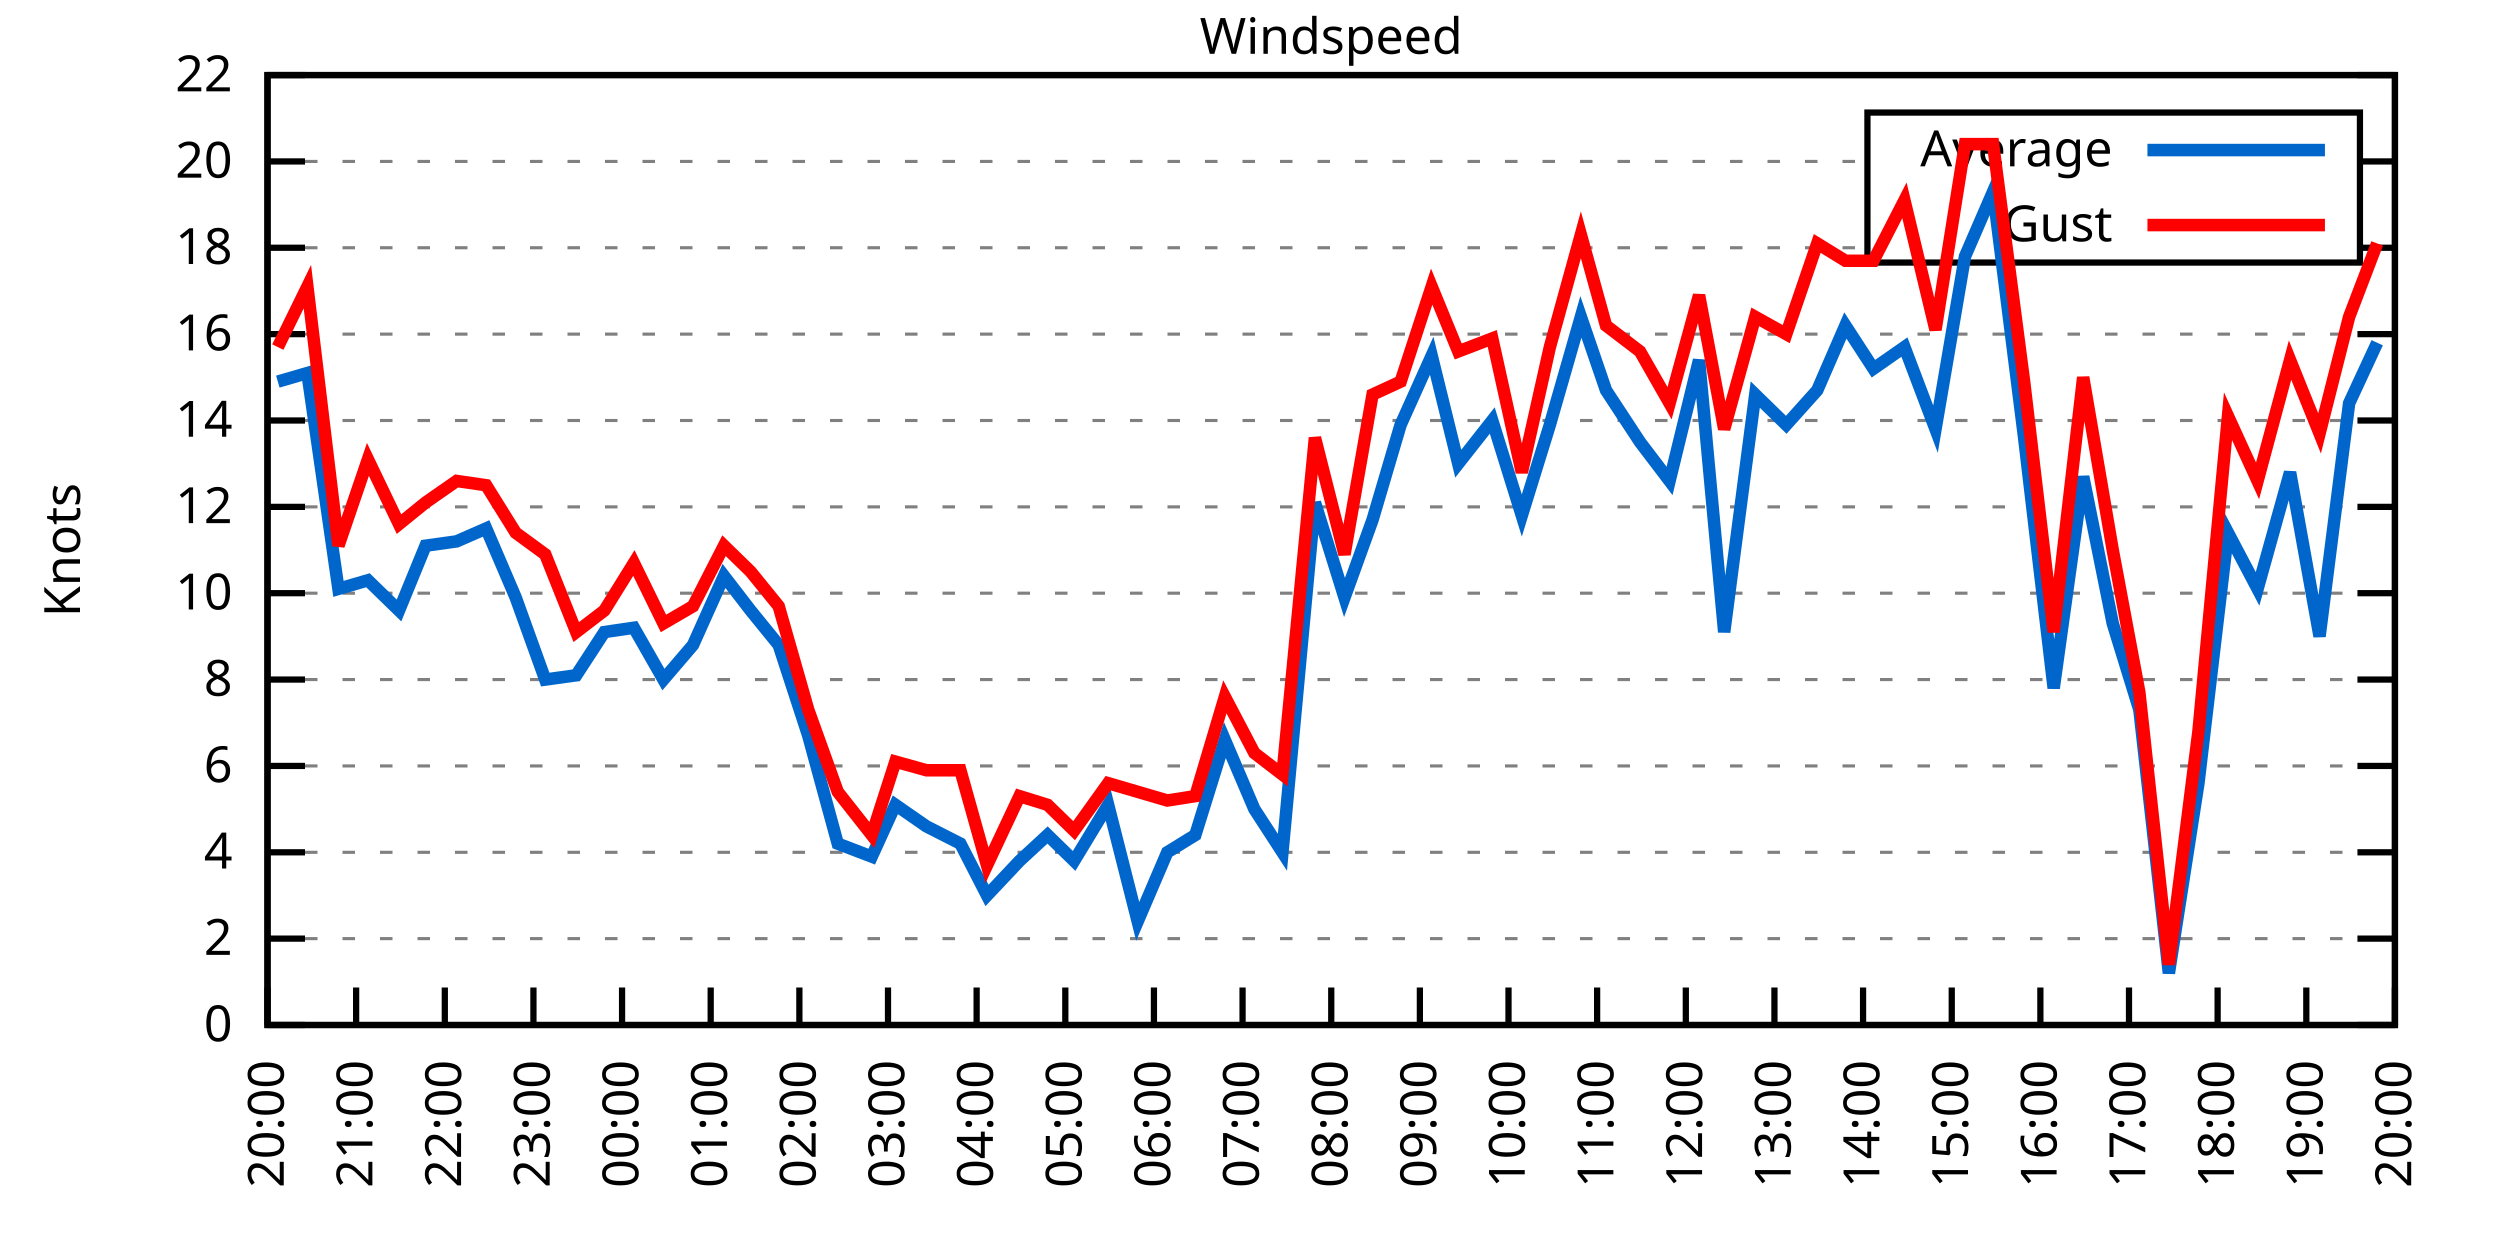
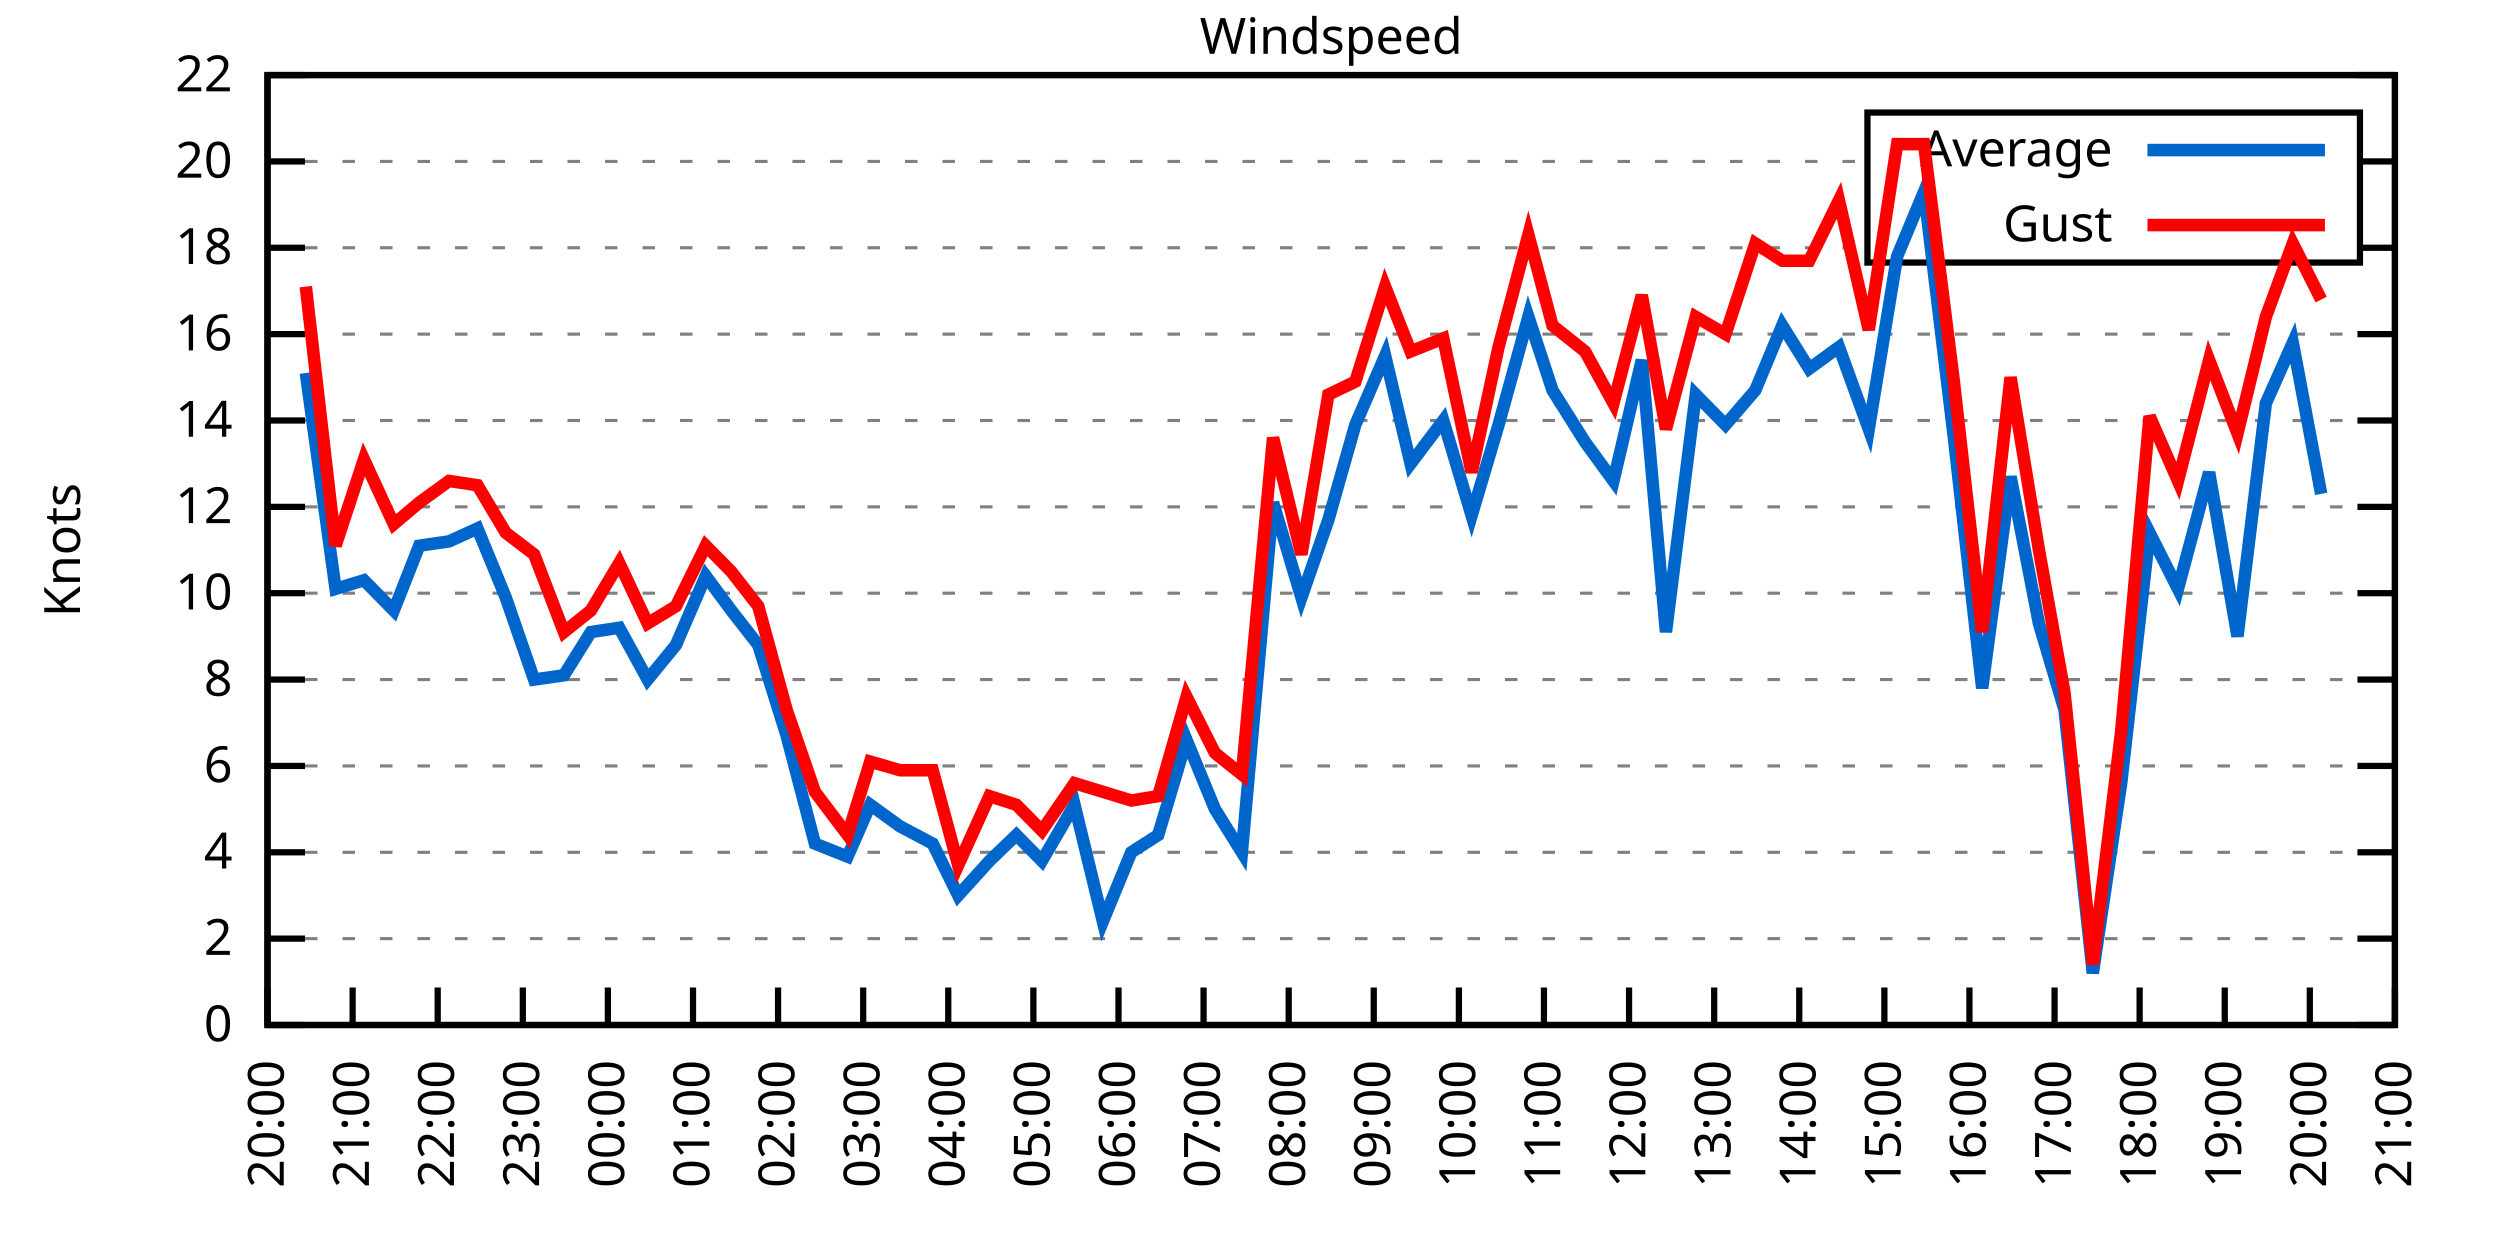
<svg xmlns="http://www.w3.org/2000/svg" xmlns:xlink="http://www.w3.org/1999/xlink" width="400" height="200" viewBox="0 0 400 200">
  <g id="gnuplot_canvas">
    <rect x="0" y="0" width="400" height="200" fill="none" />
    <defs>
      <circle id="gpDot" r="0.5" stroke-width="0.5" stroke="currentColor" />
      <path id="gpPt0" stroke-width="0.333" stroke="currentColor" d="M-1,0 h2 M0,-1 v2" />
      <path id="gpPt1" stroke-width="0.333" stroke="currentColor" d="M-1,-1 L1,1 M1,-1 L-1,1" />
      <path id="gpPt2" stroke-width="0.333" stroke="currentColor" d="M-1,0 L1,0 M0,-1 L0,1 M-1,-1 L1,1 M-1,1 L1,-1" />
      <rect id="gpPt3" stroke-width="0.333" stroke="currentColor" x="-1" y="-1" width="2" height="2" />
      <rect id="gpPt4" stroke-width="0.333" stroke="currentColor" fill="currentColor" x="-1" y="-1" width="2" height="2" />
      <circle id="gpPt5" stroke-width="0.333" stroke="currentColor" cx="0" cy="0" r="1" />
      <use xlink:href="#gpPt5" id="gpPt6" fill="currentColor" stroke="none" />
      <path id="gpPt7" stroke-width="0.333" stroke="currentColor" d="M0,-1.33 L-1.33,0.67 L1.33,0.67 z" />
      <use xlink:href="#gpPt7" id="gpPt8" fill="currentColor" stroke="none" />
      <use xlink:href="#gpPt7" id="gpPt9" stroke="currentColor" transform="rotate(180)" />
      <use xlink:href="#gpPt9" id="gpPt10" fill="currentColor" stroke="none" />
      <use xlink:href="#gpPt3" id="gpPt11" stroke="currentColor" transform="rotate(45)" />
      <use xlink:href="#gpPt11" id="gpPt12" fill="currentColor" stroke="none" />
      <path id="gpPt13" stroke-width="0.333" stroke="currentColor" d="M0,1.330 L1.265,0.411 L0.782,-1.067 L-0.782,-1.076 L-1.265,0.411 z" />
      <use xlink:href="#gpPt13" id="gpPt14" fill="currentColor" stroke="none" />
      <filter id="textbox" filterUnits="objectBoundingBox" x="0" y="0" height="1" width="1">
        <feFlood flood-color="white" flood-opacity="1" result="bgnd" />
        <feComposite in="SourceGraphic" in2="bgnd" operator="atop" />
      </filter>
      <filter id="greybox" filterUnits="objectBoundingBox" x="0" y="0" height="1" width="1">
        <feFlood flood-color="lightgrey" flood-opacity="1" result="grey" />
        <feComposite in="SourceGraphic" in2="grey" operator="atop" />
      </filter>
    </defs>
    <g fill="none" color="white" stroke="currentColor" stroke-width="1.00" stroke-linecap="butt" stroke-linejoin="miter">
</g>
    <g fill="none" color="black" stroke="currentColor" stroke-width="1.00" stroke-linecap="butt" stroke-linejoin="miter">
      <g stroke="none" shape-rendering="crispEdges">
        <polygon fill="rgb(255, 255, 255)" points="42.80,164.00 383.18,164.00 383.18,12.02 42.80,12.02 " />
      </g>
    </g>
    <g fill="none" color="black" stroke="currentColor" stroke-width="1.00" stroke-linecap="butt" stroke-linejoin="miter">
</g>
    <g fill="none" color="black" stroke="black" stroke-width="0.50" stroke-linecap="butt" stroke-linejoin="miter">
</g>
    <g fill="none" color="gray" stroke="currentColor" stroke-width="0.50" stroke-linecap="butt" stroke-linejoin="miter">
      <path stroke="gray" stroke-dasharray="2,4" class="gridline" d="M42.80,164.00 L383.19,164.00  " />
    </g>
    <g fill="none" color="gray" stroke="gray" stroke-width="1.00" stroke-linecap="butt" stroke-linejoin="miter">
</g>
    <g fill="none" color="black" stroke="currentColor" stroke-width="1.00" stroke-linecap="butt" stroke-linejoin="miter">
      <path stroke="black" d="M42.80,164.00 L48.80,164.00 M383.19,164.00 L377.19,164.00  " />
      <g transform="translate(37.20,166.60)" stroke="none" fill="black" font-family="Sans" font-size="8.00" text-anchor="end">
        <text>
          <tspan font-family="Sans"> 0</tspan>
        </text>
      </g>
    </g>
    <g fill="none" color="black" stroke="currentColor" stroke-width="1.00" stroke-linecap="butt" stroke-linejoin="miter">
</g>
    <g fill="none" color="black" stroke="black" stroke-width="0.50" stroke-linecap="butt" stroke-linejoin="miter">
</g>
    <g fill="none" color="gray" stroke="currentColor" stroke-width="0.50" stroke-linecap="butt" stroke-linejoin="miter">
      <path stroke="gray" stroke-dasharray="2,4" class="gridline" d="M42.80,150.18 L383.19,150.18  " />
    </g>
    <g fill="none" color="gray" stroke="gray" stroke-width="1.00" stroke-linecap="butt" stroke-linejoin="miter">
</g>
    <g fill="none" color="black" stroke="currentColor" stroke-width="1.00" stroke-linecap="butt" stroke-linejoin="miter">
      <path stroke="black" d="M42.80,150.18 L48.80,150.18 M383.19,150.18 L377.19,150.18  " />
      <g transform="translate(37.20,152.78)" stroke="none" fill="black" font-family="Sans" font-size="8.00" text-anchor="end">
        <text>
          <tspan font-family="Sans"> 2</tspan>
        </text>
      </g>
    </g>
    <g fill="none" color="black" stroke="currentColor" stroke-width="1.00" stroke-linecap="butt" stroke-linejoin="miter">
</g>
    <g fill="none" color="black" stroke="black" stroke-width="0.50" stroke-linecap="butt" stroke-linejoin="miter">
</g>
    <g fill="none" color="gray" stroke="currentColor" stroke-width="0.50" stroke-linecap="butt" stroke-linejoin="miter">
      <path stroke="gray" stroke-dasharray="2,4" class="gridline" d="M42.80,136.37 L383.19,136.37  " />
    </g>
    <g fill="none" color="gray" stroke="gray" stroke-width="1.00" stroke-linecap="butt" stroke-linejoin="miter">
</g>
    <g fill="none" color="black" stroke="currentColor" stroke-width="1.00" stroke-linecap="butt" stroke-linejoin="miter">
      <path stroke="black" d="M42.80,136.37 L48.80,136.37 M383.19,136.37 L377.19,136.37  " />
      <g transform="translate(37.20,138.97)" stroke="none" fill="black" font-family="Sans" font-size="8.00" text-anchor="end">
        <text>
          <tspan font-family="Sans"> 4</tspan>
        </text>
      </g>
    </g>
    <g fill="none" color="black" stroke="currentColor" stroke-width="1.00" stroke-linecap="butt" stroke-linejoin="miter">
</g>
    <g fill="none" color="black" stroke="black" stroke-width="0.50" stroke-linecap="butt" stroke-linejoin="miter">
</g>
    <g fill="none" color="gray" stroke="currentColor" stroke-width="0.50" stroke-linecap="butt" stroke-linejoin="miter">
      <path stroke="gray" stroke-dasharray="2,4" class="gridline" d="M42.80,122.55 L383.19,122.55  " />
    </g>
    <g fill="none" color="gray" stroke="gray" stroke-width="1.00" stroke-linecap="butt" stroke-linejoin="miter">
</g>
    <g fill="none" color="black" stroke="currentColor" stroke-width="1.00" stroke-linecap="butt" stroke-linejoin="miter">
      <path stroke="black" d="M42.80,122.55 L48.80,122.55 M383.19,122.55 L377.19,122.55  " />
      <g transform="translate(37.20,125.15)" stroke="none" fill="black" font-family="Sans" font-size="8.00" text-anchor="end">
        <text>
          <tspan font-family="Sans"> 6</tspan>
        </text>
      </g>
    </g>
    <g fill="none" color="black" stroke="currentColor" stroke-width="1.00" stroke-linecap="butt" stroke-linejoin="miter">
</g>
    <g fill="none" color="black" stroke="black" stroke-width="0.50" stroke-linecap="butt" stroke-linejoin="miter">
</g>
    <g fill="none" color="gray" stroke="currentColor" stroke-width="0.50" stroke-linecap="butt" stroke-linejoin="miter">
      <path stroke="gray" stroke-dasharray="2,4" class="gridline" d="M42.80,108.73 L383.19,108.73  " />
    </g>
    <g fill="none" color="gray" stroke="gray" stroke-width="1.00" stroke-linecap="butt" stroke-linejoin="miter">
</g>
    <g fill="none" color="black" stroke="currentColor" stroke-width="1.00" stroke-linecap="butt" stroke-linejoin="miter">
      <path stroke="black" d="M42.80,108.73 L48.80,108.73 M383.19,108.73 L377.19,108.73  " />
      <g transform="translate(37.20,111.33)" stroke="none" fill="black" font-family="Sans" font-size="8.00" text-anchor="end">
        <text>
          <tspan font-family="Sans"> 8</tspan>
        </text>
      </g>
    </g>
    <g fill="none" color="black" stroke="currentColor" stroke-width="1.00" stroke-linecap="butt" stroke-linejoin="miter">
</g>
    <g fill="none" color="black" stroke="black" stroke-width="0.50" stroke-linecap="butt" stroke-linejoin="miter">
</g>
    <g fill="none" color="gray" stroke="currentColor" stroke-width="0.50" stroke-linecap="butt" stroke-linejoin="miter">
      <path stroke="gray" stroke-dasharray="2,4" class="gridline" d="M42.80,94.91 L383.19,94.91  " />
    </g>
    <g fill="none" color="gray" stroke="gray" stroke-width="1.00" stroke-linecap="butt" stroke-linejoin="miter">
</g>
    <g fill="none" color="black" stroke="currentColor" stroke-width="1.00" stroke-linecap="butt" stroke-linejoin="miter">
      <path stroke="black" d="M42.80,94.91 L48.80,94.91 M383.19,94.91 L377.19,94.91  " />
      <g transform="translate(37.20,97.51)" stroke="none" fill="black" font-family="Sans" font-size="8.00" text-anchor="end">
        <text>
          <tspan font-family="Sans"> 10</tspan>
        </text>
      </g>
    </g>
    <g fill="none" color="black" stroke="currentColor" stroke-width="1.00" stroke-linecap="butt" stroke-linejoin="miter">
</g>
    <g fill="none" color="black" stroke="black" stroke-width="0.50" stroke-linecap="butt" stroke-linejoin="miter">
</g>
    <g fill="none" color="gray" stroke="currentColor" stroke-width="0.50" stroke-linecap="butt" stroke-linejoin="miter">
      <path stroke="gray" stroke-dasharray="2,4" class="gridline" d="M42.80,81.10 L383.19,81.10  " />
    </g>
    <g fill="none" color="gray" stroke="gray" stroke-width="1.00" stroke-linecap="butt" stroke-linejoin="miter">
</g>
    <g fill="none" color="black" stroke="currentColor" stroke-width="1.00" stroke-linecap="butt" stroke-linejoin="miter">
      <path stroke="black" d="M42.80,81.10 L48.80,81.10 M383.19,81.10 L377.19,81.10  " />
      <g transform="translate(37.20,83.70)" stroke="none" fill="black" font-family="Sans" font-size="8.00" text-anchor="end">
        <text>
          <tspan font-family="Sans"> 12</tspan>
        </text>
      </g>
    </g>
    <g fill="none" color="black" stroke="currentColor" stroke-width="1.00" stroke-linecap="butt" stroke-linejoin="miter">
</g>
    <g fill="none" color="black" stroke="black" stroke-width="0.50" stroke-linecap="butt" stroke-linejoin="miter">
</g>
    <g fill="none" color="gray" stroke="currentColor" stroke-width="0.50" stroke-linecap="butt" stroke-linejoin="miter">
      <path stroke="gray" stroke-dasharray="2,4" class="gridline" d="M42.80,67.28 L383.19,67.28  " />
    </g>
    <g fill="none" color="gray" stroke="gray" stroke-width="1.00" stroke-linecap="butt" stroke-linejoin="miter">
</g>
    <g fill="none" color="black" stroke="currentColor" stroke-width="1.00" stroke-linecap="butt" stroke-linejoin="miter">
      <path stroke="black" d="M42.80,67.28 L48.80,67.28 M383.19,67.28 L377.19,67.28  " />
      <g transform="translate(37.20,69.88)" stroke="none" fill="black" font-family="Sans" font-size="8.00" text-anchor="end">
        <text>
          <tspan font-family="Sans"> 14</tspan>
        </text>
      </g>
    </g>
    <g fill="none" color="black" stroke="currentColor" stroke-width="1.00" stroke-linecap="butt" stroke-linejoin="miter">
</g>
    <g fill="none" color="black" stroke="black" stroke-width="0.50" stroke-linecap="butt" stroke-linejoin="miter">
</g>
    <g fill="none" color="gray" stroke="currentColor" stroke-width="0.50" stroke-linecap="butt" stroke-linejoin="miter">
      <path stroke="gray" stroke-dasharray="2,4" class="gridline" d="M42.80,53.46 L383.19,53.46  " />
    </g>
    <g fill="none" color="gray" stroke="gray" stroke-width="1.00" stroke-linecap="butt" stroke-linejoin="miter">
</g>
    <g fill="none" color="black" stroke="currentColor" stroke-width="1.00" stroke-linecap="butt" stroke-linejoin="miter">
      <path stroke="black" d="M42.80,53.46 L48.80,53.46 M383.19,53.46 L377.19,53.46  " />
      <g transform="translate(37.20,56.06)" stroke="none" fill="black" font-family="Sans" font-size="8.00" text-anchor="end">
        <text>
          <tspan font-family="Sans"> 16</tspan>
        </text>
      </g>
    </g>
    <g fill="none" color="black" stroke="currentColor" stroke-width="1.00" stroke-linecap="butt" stroke-linejoin="miter">
</g>
    <g fill="none" color="black" stroke="black" stroke-width="0.50" stroke-linecap="butt" stroke-linejoin="miter">
</g>
    <g fill="none" color="gray" stroke="currentColor" stroke-width="0.50" stroke-linecap="butt" stroke-linejoin="miter">
      <path stroke="gray" stroke-dasharray="2,4" class="gridline" d="M42.80,39.64 L298.79,39.64 M377.59,39.64 L383.19,39.64  " />
    </g>
    <g fill="none" color="gray" stroke="gray" stroke-width="1.00" stroke-linecap="butt" stroke-linejoin="miter">
</g>
    <g fill="none" color="black" stroke="currentColor" stroke-width="1.00" stroke-linecap="butt" stroke-linejoin="miter">
      <path stroke="black" d="M42.80,39.64 L48.80,39.64 M383.19,39.64 L377.19,39.64  " />
      <g transform="translate(37.20,42.24)" stroke="none" fill="black" font-family="Sans" font-size="8.00" text-anchor="end">
        <text>
          <tspan font-family="Sans"> 18</tspan>
        </text>
      </g>
    </g>
    <g fill="none" color="black" stroke="currentColor" stroke-width="1.00" stroke-linecap="butt" stroke-linejoin="miter">
</g>
    <g fill="none" color="black" stroke="black" stroke-width="0.50" stroke-linecap="butt" stroke-linejoin="miter">
</g>
    <g fill="none" color="gray" stroke="currentColor" stroke-width="0.50" stroke-linecap="butt" stroke-linejoin="miter">
      <path stroke="gray" stroke-dasharray="2,4" class="gridline" d="M42.80,25.83 L298.79,25.83 M377.59,25.83 L383.19,25.83  " />
    </g>
    <g fill="none" color="gray" stroke="gray" stroke-width="1.00" stroke-linecap="butt" stroke-linejoin="miter">
</g>
    <g fill="none" color="black" stroke="currentColor" stroke-width="1.00" stroke-linecap="butt" stroke-linejoin="miter">
      <path stroke="black" d="M42.80,25.83 L48.80,25.83 M383.19,25.83 L377.19,25.83  " />
      <g transform="translate(37.20,28.43)" stroke="none" fill="black" font-family="Sans" font-size="8.00" text-anchor="end">
        <text>
          <tspan font-family="Sans"> 20</tspan>
        </text>
      </g>
    </g>
    <g fill="none" color="black" stroke="currentColor" stroke-width="1.00" stroke-linecap="butt" stroke-linejoin="miter">
</g>
    <g fill="none" color="black" stroke="black" stroke-width="0.50" stroke-linecap="butt" stroke-linejoin="miter">
</g>
    <g fill="none" color="gray" stroke="currentColor" stroke-width="0.50" stroke-linecap="butt" stroke-linejoin="miter">
      <path stroke="gray" stroke-dasharray="2,4" class="gridline" d="M42.80,12.01 L383.19,12.01  " />
    </g>
    <g fill="none" color="gray" stroke="gray" stroke-width="1.00" stroke-linecap="butt" stroke-linejoin="miter">
</g>
    <g fill="none" color="black" stroke="currentColor" stroke-width="1.00" stroke-linecap="butt" stroke-linejoin="miter">
      <path stroke="black" d="M42.80,12.01 L48.80,12.01 M383.19,12.01 L377.19,12.01  " />
      <g transform="translate(37.20,14.61)" stroke="none" fill="black" font-family="Sans" font-size="8.00" text-anchor="end">
        <text>
          <tspan font-family="Sans"> 22</tspan>
        </text>
      </g>
    </g>
    <g fill="none" color="black" stroke="currentColor" stroke-width="1.00" stroke-linecap="butt" stroke-linejoin="miter">
      <path stroke="black" d="M42.80,164.00 L42.80,158.00  " />
      <g transform="translate(45.40,169.60) rotate(270.00)" stroke="none" fill="black" font-family="Sans" font-size="8.00" text-anchor="end">
        <text>
          <tspan font-family="Sans">20:00</tspan>
        </text>
      </g>
    </g>
    <g fill="none" color="black" stroke="currentColor" stroke-width="1.00" stroke-linecap="butt" stroke-linejoin="miter">
-       <path stroke="black" d="M56.98,164.00 L56.98,158.00  " />
-       <g transform="translate(59.58,169.60) rotate(270.00)" stroke="none" fill="black" font-family="Sans" font-size="8.00" text-anchor="end">
+       <path stroke="black" d="M56.42,164.00 L56.42,158.00  " />
+       <g transform="translate(59.02,169.60) rotate(270.00)" stroke="none" fill="black" font-family="Sans" font-size="8.00" text-anchor="end">
        <text>
          <tspan font-family="Sans">21:00</tspan>
        </text>
      </g>
    </g>
    <g fill="none" color="black" stroke="currentColor" stroke-width="1.00" stroke-linecap="butt" stroke-linejoin="miter">
-       <path stroke="black" d="M71.17,164.00 L71.17,158.00  " />
-       <g transform="translate(73.77,169.60) rotate(270.00)" stroke="none" fill="black" font-family="Sans" font-size="8.00" text-anchor="end">
+       <path stroke="black" d="M70.03,164.00 L70.03,158.00  " />
+       <g transform="translate(72.63,169.60) rotate(270.00)" stroke="none" fill="black" font-family="Sans" font-size="8.00" text-anchor="end">
        <text>
          <tspan font-family="Sans">22:00</tspan>
        </text>
      </g>
    </g>
    <g fill="none" color="black" stroke="currentColor" stroke-width="1.00" stroke-linecap="butt" stroke-linejoin="miter">
-       <path stroke="black" d="M85.35,164.00 L85.35,158.00  " />
-       <g transform="translate(87.95,169.60) rotate(270.00)" stroke="none" fill="black" font-family="Sans" font-size="8.00" text-anchor="end">
+       <path stroke="black" d="M83.65,164.00 L83.65,158.00  " />
+       <g transform="translate(86.25,169.60) rotate(270.00)" stroke="none" fill="black" font-family="Sans" font-size="8.00" text-anchor="end">
        <text>
          <tspan font-family="Sans">23:00</tspan>
        </text>
      </g>
    </g>
    <g fill="none" color="black" stroke="currentColor" stroke-width="1.00" stroke-linecap="butt" stroke-linejoin="miter">
-       <path stroke="black" d="M99.53,164.00 L99.53,158.00  " />
-       <g transform="translate(102.13,169.60) rotate(270.00)" stroke="none" fill="black" font-family="Sans" font-size="8.00" text-anchor="end">
+       <path stroke="black" d="M97.26,164.00 L97.26,158.00  " />
+       <g transform="translate(99.86,169.60) rotate(270.00)" stroke="none" fill="black" font-family="Sans" font-size="8.00" text-anchor="end">
        <text>
          <tspan font-family="Sans">00:00</tspan>
        </text>
      </g>
    </g>
    <g fill="none" color="black" stroke="currentColor" stroke-width="1.00" stroke-linecap="butt" stroke-linejoin="miter">
-       <path stroke="black" d="M113.71,164.00 L113.71,158.00  " />
-       <g transform="translate(116.31,169.60) rotate(270.00)" stroke="none" fill="black" font-family="Sans" font-size="8.00" text-anchor="end">
+       <path stroke="black" d="M110.88,164.00 L110.88,158.00  " />
+       <g transform="translate(113.48,169.60) rotate(270.00)" stroke="none" fill="black" font-family="Sans" font-size="8.00" text-anchor="end">
        <text>
          <tspan font-family="Sans">01:00</tspan>
        </text>
      </g>
    </g>
    <g fill="none" color="black" stroke="currentColor" stroke-width="1.00" stroke-linecap="butt" stroke-linejoin="miter">
-       <path stroke="black" d="M127.90,164.00 L127.90,158.00  " />
-       <g transform="translate(130.50,169.60) rotate(270.00)" stroke="none" fill="black" font-family="Sans" font-size="8.00" text-anchor="end">
+       <path stroke="black" d="M124.49,164.00 L124.49,158.00  " />
+       <g transform="translate(127.09,169.60) rotate(270.00)" stroke="none" fill="black" font-family="Sans" font-size="8.00" text-anchor="end">
        <text>
          <tspan font-family="Sans">02:00</tspan>
        </text>
      </g>
    </g>
    <g fill="none" color="black" stroke="currentColor" stroke-width="1.00" stroke-linecap="butt" stroke-linejoin="miter">
-       <path stroke="black" d="M142.08,164.00 L142.08,158.00  " />
-       <g transform="translate(144.68,169.60) rotate(270.00)" stroke="none" fill="black" font-family="Sans" font-size="8.00" text-anchor="end">
+       <path stroke="black" d="M138.11,164.00 L138.11,158.00  " />
+       <g transform="translate(140.71,169.60) rotate(270.00)" stroke="none" fill="black" font-family="Sans" font-size="8.00" text-anchor="end">
        <text>
          <tspan font-family="Sans">03:00</tspan>
        </text>
      </g>
    </g>
    <g fill="none" color="black" stroke="currentColor" stroke-width="1.00" stroke-linecap="butt" stroke-linejoin="miter">
-       <path stroke="black" d="M156.26,164.00 L156.26,158.00  " />
-       <g transform="translate(158.86,169.60) rotate(270.00)" stroke="none" fill="black" font-family="Sans" font-size="8.00" text-anchor="end">
+       <path stroke="black" d="M151.72,164.00 L151.72,158.00  " />
+       <g transform="translate(154.32,169.60) rotate(270.00)" stroke="none" fill="black" font-family="Sans" font-size="8.00" text-anchor="end">
        <text>
          <tspan font-family="Sans">04:00</tspan>
        </text>
      </g>
    </g>
    <g fill="none" color="black" stroke="currentColor" stroke-width="1.00" stroke-linecap="butt" stroke-linejoin="miter">
-       <path stroke="black" d="M170.45,164.00 L170.45,158.00  " />
-       <g transform="translate(173.05,169.60) rotate(270.00)" stroke="none" fill="black" font-family="Sans" font-size="8.00" text-anchor="end">
+       <path stroke="black" d="M165.34,164.00 L165.34,158.00  " />
+       <g transform="translate(167.94,169.60) rotate(270.00)" stroke="none" fill="black" font-family="Sans" font-size="8.00" text-anchor="end">
        <text>
          <tspan font-family="Sans">05:00</tspan>
        </text>
      </g>
    </g>
    <g fill="none" color="black" stroke="currentColor" stroke-width="1.00" stroke-linecap="butt" stroke-linejoin="miter">
-       <path stroke="black" d="M184.63,164.00 L184.63,158.00  " />
-       <g transform="translate(187.23,169.60) rotate(270.00)" stroke="none" fill="black" font-family="Sans" font-size="8.00" text-anchor="end">
+       <path stroke="black" d="M178.96,164.00 L178.96,158.00  " />
+       <g transform="translate(181.56,169.60) rotate(270.00)" stroke="none" fill="black" font-family="Sans" font-size="8.00" text-anchor="end">
        <text>
          <tspan font-family="Sans">06:00</tspan>
        </text>
      </g>
    </g>
    <g fill="none" color="black" stroke="currentColor" stroke-width="1.00" stroke-linecap="butt" stroke-linejoin="miter">
-       <path stroke="black" d="M198.81,164.00 L198.81,158.00  " />
-       <g transform="translate(201.41,169.60) rotate(270.00)" stroke="none" fill="black" font-family="Sans" font-size="8.00" text-anchor="end">
+       <path stroke="black" d="M192.57,164.00 L192.57,158.00  " />
+       <g transform="translate(195.17,169.60) rotate(270.00)" stroke="none" fill="black" font-family="Sans" font-size="8.00" text-anchor="end">
        <text>
          <tspan font-family="Sans">07:00</tspan>
        </text>
      </g>
    </g>
    <g fill="none" color="black" stroke="currentColor" stroke-width="1.00" stroke-linecap="butt" stroke-linejoin="miter">
-       <path stroke="black" d="M213.00,164.00 L213.00,158.00  " />
-       <g transform="translate(215.60,169.60) rotate(270.00)" stroke="none" fill="black" font-family="Sans" font-size="8.00" text-anchor="end">
+       <path stroke="black" d="M206.19,164.00 L206.19,158.00  " />
+       <g transform="translate(208.79,169.60) rotate(270.00)" stroke="none" fill="black" font-family="Sans" font-size="8.00" text-anchor="end">
        <text>
          <tspan font-family="Sans">08:00</tspan>
        </text>
      </g>
    </g>
    <g fill="none" color="black" stroke="currentColor" stroke-width="1.00" stroke-linecap="butt" stroke-linejoin="miter">
-       <path stroke="black" d="M227.18,164.00 L227.18,158.00  " />
-       <g transform="translate(229.78,169.60) rotate(270.00)" stroke="none" fill="black" font-family="Sans" font-size="8.00" text-anchor="end">
+       <path stroke="black" d="M219.80,164.00 L219.80,158.00  " />
+       <g transform="translate(222.40,169.60) rotate(270.00)" stroke="none" fill="black" font-family="Sans" font-size="8.00" text-anchor="end">
        <text>
          <tspan font-family="Sans">09:00</tspan>
        </text>
      </g>
    </g>
    <g fill="none" color="black" stroke="currentColor" stroke-width="1.00" stroke-linecap="butt" stroke-linejoin="miter">
-       <path stroke="black" d="M241.36,164.00 L241.36,158.00  " />
-       <g transform="translate(243.96,169.60) rotate(270.00)" stroke="none" fill="black" font-family="Sans" font-size="8.00" text-anchor="end">
+       <path stroke="black" d="M233.42,164.00 L233.42,158.00  " />
+       <g transform="translate(236.02,169.60) rotate(270.00)" stroke="none" fill="black" font-family="Sans" font-size="8.00" text-anchor="end">
        <text>
          <tspan font-family="Sans">10:00</tspan>
        </text>
      </g>
    </g>
    <g fill="none" color="black" stroke="currentColor" stroke-width="1.00" stroke-linecap="butt" stroke-linejoin="miter">
-       <path stroke="black" d="M255.54,164.00 L255.54,158.00  " />
-       <g transform="translate(258.14,169.60) rotate(270.00)" stroke="none" fill="black" font-family="Sans" font-size="8.00" text-anchor="end">
+       <path stroke="black" d="M247.03,164.00 L247.03,158.00  " />
+       <g transform="translate(249.63,169.60) rotate(270.00)" stroke="none" fill="black" font-family="Sans" font-size="8.00" text-anchor="end">
        <text>
          <tspan font-family="Sans">11:00</tspan>
        </text>
      </g>
    </g>
    <g fill="none" color="black" stroke="currentColor" stroke-width="1.00" stroke-linecap="butt" stroke-linejoin="miter">
-       <path stroke="black" d="M269.73,164.00 L269.73,158.00  " />
-       <g transform="translate(272.33,169.60) rotate(270.00)" stroke="none" fill="black" font-family="Sans" font-size="8.00" text-anchor="end">
+       <path stroke="black" d="M260.65,164.00 L260.65,158.00  " />
+       <g transform="translate(263.25,169.60) rotate(270.00)" stroke="none" fill="black" font-family="Sans" font-size="8.00" text-anchor="end">
        <text>
          <tspan font-family="Sans">12:00</tspan>
        </text>
      </g>
    </g>
    <g fill="none" color="black" stroke="currentColor" stroke-width="1.00" stroke-linecap="butt" stroke-linejoin="miter">
-       <path stroke="black" d="M283.91,164.00 L283.91,158.00  " />
-       <g transform="translate(286.51,169.60) rotate(270.00)" stroke="none" fill="black" font-family="Sans" font-size="8.00" text-anchor="end">
+       <path stroke="black" d="M274.27,164.00 L274.27,158.00  " />
+       <g transform="translate(276.87,169.60) rotate(270.00)" stroke="none" fill="black" font-family="Sans" font-size="8.00" text-anchor="end">
        <text>
          <tspan font-family="Sans">13:00</tspan>
        </text>
      </g>
    </g>
    <g fill="none" color="black" stroke="currentColor" stroke-width="1.00" stroke-linecap="butt" stroke-linejoin="miter">
-       <path stroke="black" d="M298.09,164.00 L298.09,158.00  " />
-       <g transform="translate(300.69,169.60) rotate(270.00)" stroke="none" fill="black" font-family="Sans" font-size="8.00" text-anchor="end">
+       <path stroke="black" d="M287.88,164.00 L287.88,158.00  " />
+       <g transform="translate(290.48,169.60) rotate(270.00)" stroke="none" fill="black" font-family="Sans" font-size="8.00" text-anchor="end">
        <text>
          <tspan font-family="Sans">14:00</tspan>
        </text>
      </g>
    </g>
    <g fill="none" color="black" stroke="currentColor" stroke-width="1.00" stroke-linecap="butt" stroke-linejoin="miter">
-       <path stroke="black" d="M312.28,164.00 L312.28,158.00  " />
-       <g transform="translate(314.88,169.60) rotate(270.00)" stroke="none" fill="black" font-family="Sans" font-size="8.00" text-anchor="end">
+       <path stroke="black" d="M301.50,164.00 L301.50,158.00  " />
+       <g transform="translate(304.10,169.60) rotate(270.00)" stroke="none" fill="black" font-family="Sans" font-size="8.00" text-anchor="end">
        <text>
          <tspan font-family="Sans">15:00</tspan>
        </text>
      </g>
    </g>
    <g fill="none" color="black" stroke="currentColor" stroke-width="1.00" stroke-linecap="butt" stroke-linejoin="miter">
-       <path stroke="black" d="M326.46,164.00 L326.46,158.00  " />
-       <g transform="translate(329.06,169.60) rotate(270.00)" stroke="none" fill="black" font-family="Sans" font-size="8.00" text-anchor="end">
+       <path stroke="black" d="M315.11,164.00 L315.11,158.00  " />
+       <g transform="translate(317.71,169.60) rotate(270.00)" stroke="none" fill="black" font-family="Sans" font-size="8.00" text-anchor="end">
        <text>
          <tspan font-family="Sans">16:00</tspan>
        </text>
      </g>
    </g>
    <g fill="none" color="black" stroke="currentColor" stroke-width="1.00" stroke-linecap="butt" stroke-linejoin="miter">
-       <path stroke="black" d="M340.64,164.00 L340.64,158.00  " />
-       <g transform="translate(343.24,169.60) rotate(270.00)" stroke="none" fill="black" font-family="Sans" font-size="8.00" text-anchor="end">
+       <path stroke="black" d="M328.73,164.00 L328.73,158.00  " />
+       <g transform="translate(331.33,169.60) rotate(270.00)" stroke="none" fill="black" font-family="Sans" font-size="8.00" text-anchor="end">
        <text>
          <tspan font-family="Sans">17:00</tspan>
        </text>
      </g>
    </g>
    <g fill="none" color="black" stroke="currentColor" stroke-width="1.00" stroke-linecap="butt" stroke-linejoin="miter">
-       <path stroke="black" d="M354.82,164.00 L354.82,158.00  " />
-       <g transform="translate(357.42,169.60) rotate(270.00)" stroke="none" fill="black" font-family="Sans" font-size="8.00" text-anchor="end">
+       <path stroke="black" d="M342.34,164.00 L342.34,158.00  " />
+       <g transform="translate(344.94,169.60) rotate(270.00)" stroke="none" fill="black" font-family="Sans" font-size="8.00" text-anchor="end">
        <text>
          <tspan font-family="Sans">18:00</tspan>
        </text>
      </g>
    </g>
    <g fill="none" color="black" stroke="currentColor" stroke-width="1.00" stroke-linecap="butt" stroke-linejoin="miter">
-       <path stroke="black" d="M369.01,164.00 L369.01,158.00  " />
-       <g transform="translate(371.61,169.60) rotate(270.00)" stroke="none" fill="black" font-family="Sans" font-size="8.00" text-anchor="end">
+       <path stroke="black" d="M355.96,164.00 L355.96,158.00  " />
+       <g transform="translate(358.56,169.60) rotate(270.00)" stroke="none" fill="black" font-family="Sans" font-size="8.00" text-anchor="end">
        <text>
          <tspan font-family="Sans">19:00</tspan>
+         </text>
+       </g>
+     </g>
+     <g fill="none" color="black" stroke="currentColor" stroke-width="1.00" stroke-linecap="butt" stroke-linejoin="miter">
+       <path stroke="black" d="M369.57,164.00 L369.57,158.00  " />
+       <g transform="translate(372.17,169.60) rotate(270.00)" stroke="none" fill="black" font-family="Sans" font-size="8.00" text-anchor="end">
+         <text>
+           <tspan font-family="Sans">20:00</tspan>
        </text>
      </g>
    </g>
    <g fill="none" color="black" stroke="currentColor" stroke-width="1.00" stroke-linecap="butt" stroke-linejoin="miter">
      <path stroke="black" d="M383.19,164.00 L383.19,158.00  " />
      <g transform="translate(385.79,169.60) rotate(270.00)" stroke="none" fill="black" font-family="Sans" font-size="8.00" text-anchor="end">
        <text>
-           <tspan font-family="Sans">20:00</tspan>
+           <tspan font-family="Sans">21:00</tspan>
        </text>
      </g>
    </g>
    <g fill="none" color="black" stroke="currentColor" stroke-width="1.00" stroke-linecap="butt" stroke-linejoin="miter">
</g>
    <g fill="none" color="black" stroke="currentColor" stroke-width="1.00" stroke-linecap="butt" stroke-linejoin="miter">
      <path stroke="black" d="M42.80,12.01 L42.80,164.00 L383.19,164.00 L383.19,12.01 L42.80,12.01 Z  " />
    </g>
    <g fill="none" color="black" stroke="currentColor" stroke-width="1.00" stroke-linecap="butt" stroke-linejoin="miter">
</g>
    <g fill="none" color="black" stroke="currentColor" stroke-width="1.00" stroke-linecap="butt" stroke-linejoin="miter">
      <path stroke="black" d="M298.79,42.01 L298.79,18.01 L377.59,18.01 L377.59,42.01 L298.79,42.01 Z  " />
    </g>
    <g id="Windspeed_plot_1">
      <g fill="none" color="white" stroke="black" stroke-width="2.00" stroke-linecap="butt" stroke-linejoin="miter">
</g>
      <g fill="none" color="black" stroke="currentColor" stroke-width="2.00" stroke-linecap="butt" stroke-linejoin="miter">
        <g transform="translate(337.99,26.61)" stroke="none" fill="black" font-family="Sans" font-size="8.00" text-anchor="end">
          <text>
            <tspan font-family="Sans">Average</tspan>
          </text>
        </g>
      </g>
      <g fill="none" color="black" stroke="currentColor" stroke-width="2.00" stroke-linecap="butt" stroke-linejoin="miter">
-         <path stroke="rgb(  0, 102, 204)" d="M343.59,24.01 L371.99,24.01 M44.45,61.06 L49.18,59.68 L54.15,94.22 L58.87,92.84 L63.84,97.68 L68.09,87.31   L73.06,86.62 L77.78,84.55 L82.51,95.60 L87.24,108.73 L92.20,108.04 L96.70,101.13 L101.42,100.44 L106.15,108.73   L110.88,103.20 L115.84,92.15 L120.10,97.68 L124.59,103.20 L129.32,117.71 L134.04,134.98 L139.48,137.06 L143.26,128.77   L148.23,132.22 L153.66,134.98 L157.92,143.27 L163.12,137.75 L167.61,133.60 L171.86,137.75 L177.30,128.77 L182.03,147.42   L186.76,136.37 L191.25,133.60 L195.98,118.40 L200.70,129.46 L205.19,136.37 L210.39,80.41 L215.12,95.60 L219.61,83.17   L224.10,67.97 L229.07,56.92 L233.32,74.19 L238.76,67.28 L243.49,82.48 L247.98,67.97 L252.94,50.70 L256.96,62.44   L262.40,70.73 L267.13,76.95 L271.85,57.61 L275.87,101.13 L280.84,63.13 L285.80,67.97 L290.76,62.44 L295.26,52.08   L299.75,58.99 L304.71,55.53 L309.68,68.66 L314.40,41.03 L318.89,30.66 L323.86,70.04 L328.59,110.11 L333.31,76.26   L338.04,99.75 L342.30,113.57 L347.02,155.71 L351.75,125.31 L356.48,85.24 L361.21,94.22 L366.41,75.57 L371.13,101.82   L375.86,64.52 L380.35,54.84  " />
+         <path stroke="rgb(  0, 102, 204)" d="M343.59,24.01 L371.99,24.01 M48.93,59.68 L53.69,94.22 L58.23,92.84 L63.00,97.68 L67.08,87.31 L71.85,86.62   L76.39,84.55 L80.92,95.60 L85.46,108.73 L90.23,108.04 L94.54,101.13 L99.08,100.44 L103.62,108.73 L108.15,103.20   L112.92,92.15 L117.01,97.68 L121.32,103.20 L125.86,117.71 L130.39,134.98 L135.61,137.06 L139.24,128.77 L144.01,132.22   L149.23,134.98 L153.31,143.27 L158.31,137.75 L162.62,133.60 L166.70,137.75 L171.92,128.77 L176.46,147.42 L181.00,136.37   L185.31,133.60 L189.85,118.40 L194.39,129.46 L198.70,136.37 L203.69,80.41 L208.23,95.60 L212.54,83.17 L216.85,67.97   L221.62,56.92 L225.70,74.19 L230.92,67.28 L235.46,82.48 L239.77,67.97 L244.54,50.70 L248.40,62.44 L253.61,70.73   L258.15,76.95 L262.69,57.61 L266.55,101.13 L271.32,63.13 L276.08,67.97 L280.85,62.44 L285.16,52.08 L289.47,58.99   L294.23,55.53 L299.00,68.66 L303.54,41.03 L307.85,30.66 L312.62,70.04 L317.15,110.11 L321.69,76.26 L326.23,99.75   L330.32,113.57 L334.85,155.71 L339.39,125.31 L343.93,85.24 L348.47,94.22 L353.46,75.57 L358.00,101.82 L362.54,64.52   L366.85,54.84 L371.39,79.02  " />
      </g>
    </g>
    <g id="Windspeed_plot_2">
      <g fill="none" color="black" stroke="currentColor" stroke-width="2.00" stroke-linecap="butt" stroke-linejoin="miter">
        <g transform="translate(337.99,38.61)" stroke="none" fill="black" font-family="Sans" font-size="8.00" text-anchor="end">
          <text>
            <tspan font-family="Sans">Gust</tspan>
          </text>
        </g>
      </g>
      <g fill="none" color="black" stroke="currentColor" stroke-width="2.00" stroke-linecap="butt" stroke-linejoin="miter">
-         <path stroke="rgb(255,   0,   0)" d="M343.59,36.01 L371.99,36.01 M44.45,55.53 L49.18,45.86 L54.15,87.31 L58.87,73.50 L63.84,83.86 L68.09,80.41   L73.06,76.95 L77.78,77.64 L82.51,85.24 L87.24,88.70 L92.20,101.13 L96.70,97.68 L101.42,90.08 L106.15,99.75   L110.88,96.99 L115.84,87.31 L120.10,91.46 L124.59,96.99 L129.32,113.57 L134.04,126.69 L139.48,133.60 L143.26,121.86   L148.23,123.24 L153.66,123.24 L157.92,138.44 L163.12,127.38 L167.61,128.77 L171.86,132.91 L177.30,125.31 L182.03,126.69   L186.76,128.08 L191.25,127.38 L195.98,111.49 L200.70,120.48 L205.19,123.93 L210.39,70.04 L215.12,88.70 L219.61,63.13   L224.10,61.06 L229.07,45.86 L233.32,56.23 L238.76,54.15 L243.49,75.57 L247.98,55.53 L252.94,37.57 L256.96,52.08   L262.40,56.23 L267.13,64.52 L271.85,47.24 L275.87,68.66 L280.84,50.70 L285.80,53.46 L290.76,38.95 L295.26,41.72   L299.75,41.72 L304.71,32.05 L309.68,52.77 L314.40,23.06 L318.89,23.06 L323.86,61.06 L328.59,101.13 L333.31,60.37   L338.04,88.00 L342.30,110.80 L347.02,154.33 L351.75,117.02 L356.48,66.59 L361.21,76.95 L366.41,57.61 L371.13,69.35   L375.86,50.70 L380.35,38.95  " />
+         <path stroke="rgb(255,   0,   0)" d="M343.59,36.01 L371.99,36.01 M48.93,45.86 L53.69,87.31 L58.23,73.50 L63.00,83.86 L67.08,80.41 L71.85,76.95   L76.39,77.64 L80.92,85.24 L85.46,88.70 L90.23,101.13 L94.54,97.68 L99.08,90.08 L103.62,99.75 L108.15,96.99   L112.92,87.31 L117.01,91.46 L121.32,96.99 L125.86,113.57 L130.39,126.69 L135.61,133.60 L139.24,121.86 L144.01,123.24   L149.23,123.24 L153.31,138.44 L158.31,127.38 L162.62,128.77 L166.70,132.91 L171.92,125.31 L176.46,126.69 L181.00,128.08   L185.31,127.38 L189.85,111.49 L194.39,120.48 L198.70,123.93 L203.69,70.04 L208.23,88.70 L212.54,63.13 L216.85,61.06   L221.62,45.86 L225.70,56.23 L230.92,54.15 L235.46,75.57 L239.77,55.53 L244.54,37.57 L248.40,52.08 L253.61,56.23   L258.15,64.52 L262.69,47.24 L266.55,68.66 L271.32,50.70 L276.08,53.46 L280.85,38.95 L285.16,41.72 L289.47,41.72   L294.23,32.05 L299.00,52.77 L303.54,23.06 L307.85,23.06 L312.62,61.06 L317.15,101.13 L321.69,60.37 L326.23,88.00   L330.32,110.80 L334.85,154.33 L339.39,117.02 L343.93,66.59 L348.47,76.95 L353.46,57.61 L358.00,69.35 L362.54,50.70   L366.85,38.95 L371.39,47.93  " />
      </g>
    </g>
    <g fill="none" color="black" stroke="currentColor" stroke-width="2.00" stroke-linecap="butt" stroke-linejoin="miter">
</g>
    <g fill="none" color="black" stroke="black" stroke-width="1.00" stroke-linecap="butt" stroke-linejoin="miter">
</g>
    <g fill="none" color="black" stroke="currentColor" stroke-width="1.00" stroke-linecap="butt" stroke-linejoin="miter">
      <path stroke="black" d="M42.80,12.01 L42.80,164.00 L383.19,164.00 L383.19,12.01 L42.80,12.01 Z  " />
      <g transform="translate(12.80,88.01) rotate(270.00)" stroke="none" fill="black" font-family="Sans" font-size="8.00" text-anchor="middle">
        <text>
          <tspan font-family="Sans">Knots</tspan>
        </text>
      </g>
    </g>
    <g fill="none" color="black" stroke="currentColor" stroke-width="1.00" stroke-linecap="butt" stroke-linejoin="miter">
</g>
    <g fill="none" color="black" stroke="currentColor" stroke-width="1.00" stroke-linecap="butt" stroke-linejoin="miter">
      <g transform="translate(212.99,8.61)" stroke="none" fill="black" font-family="Sans" font-size="8.00" text-anchor="middle">
        <text>
          <tspan font-family="Sans">Windspeed</tspan>
        </text>
      </g>
    </g>
    <g fill="none" color="black" stroke="currentColor" stroke-width="1.00" stroke-linecap="butt" stroke-linejoin="miter">
</g>
  </g>
</svg>
